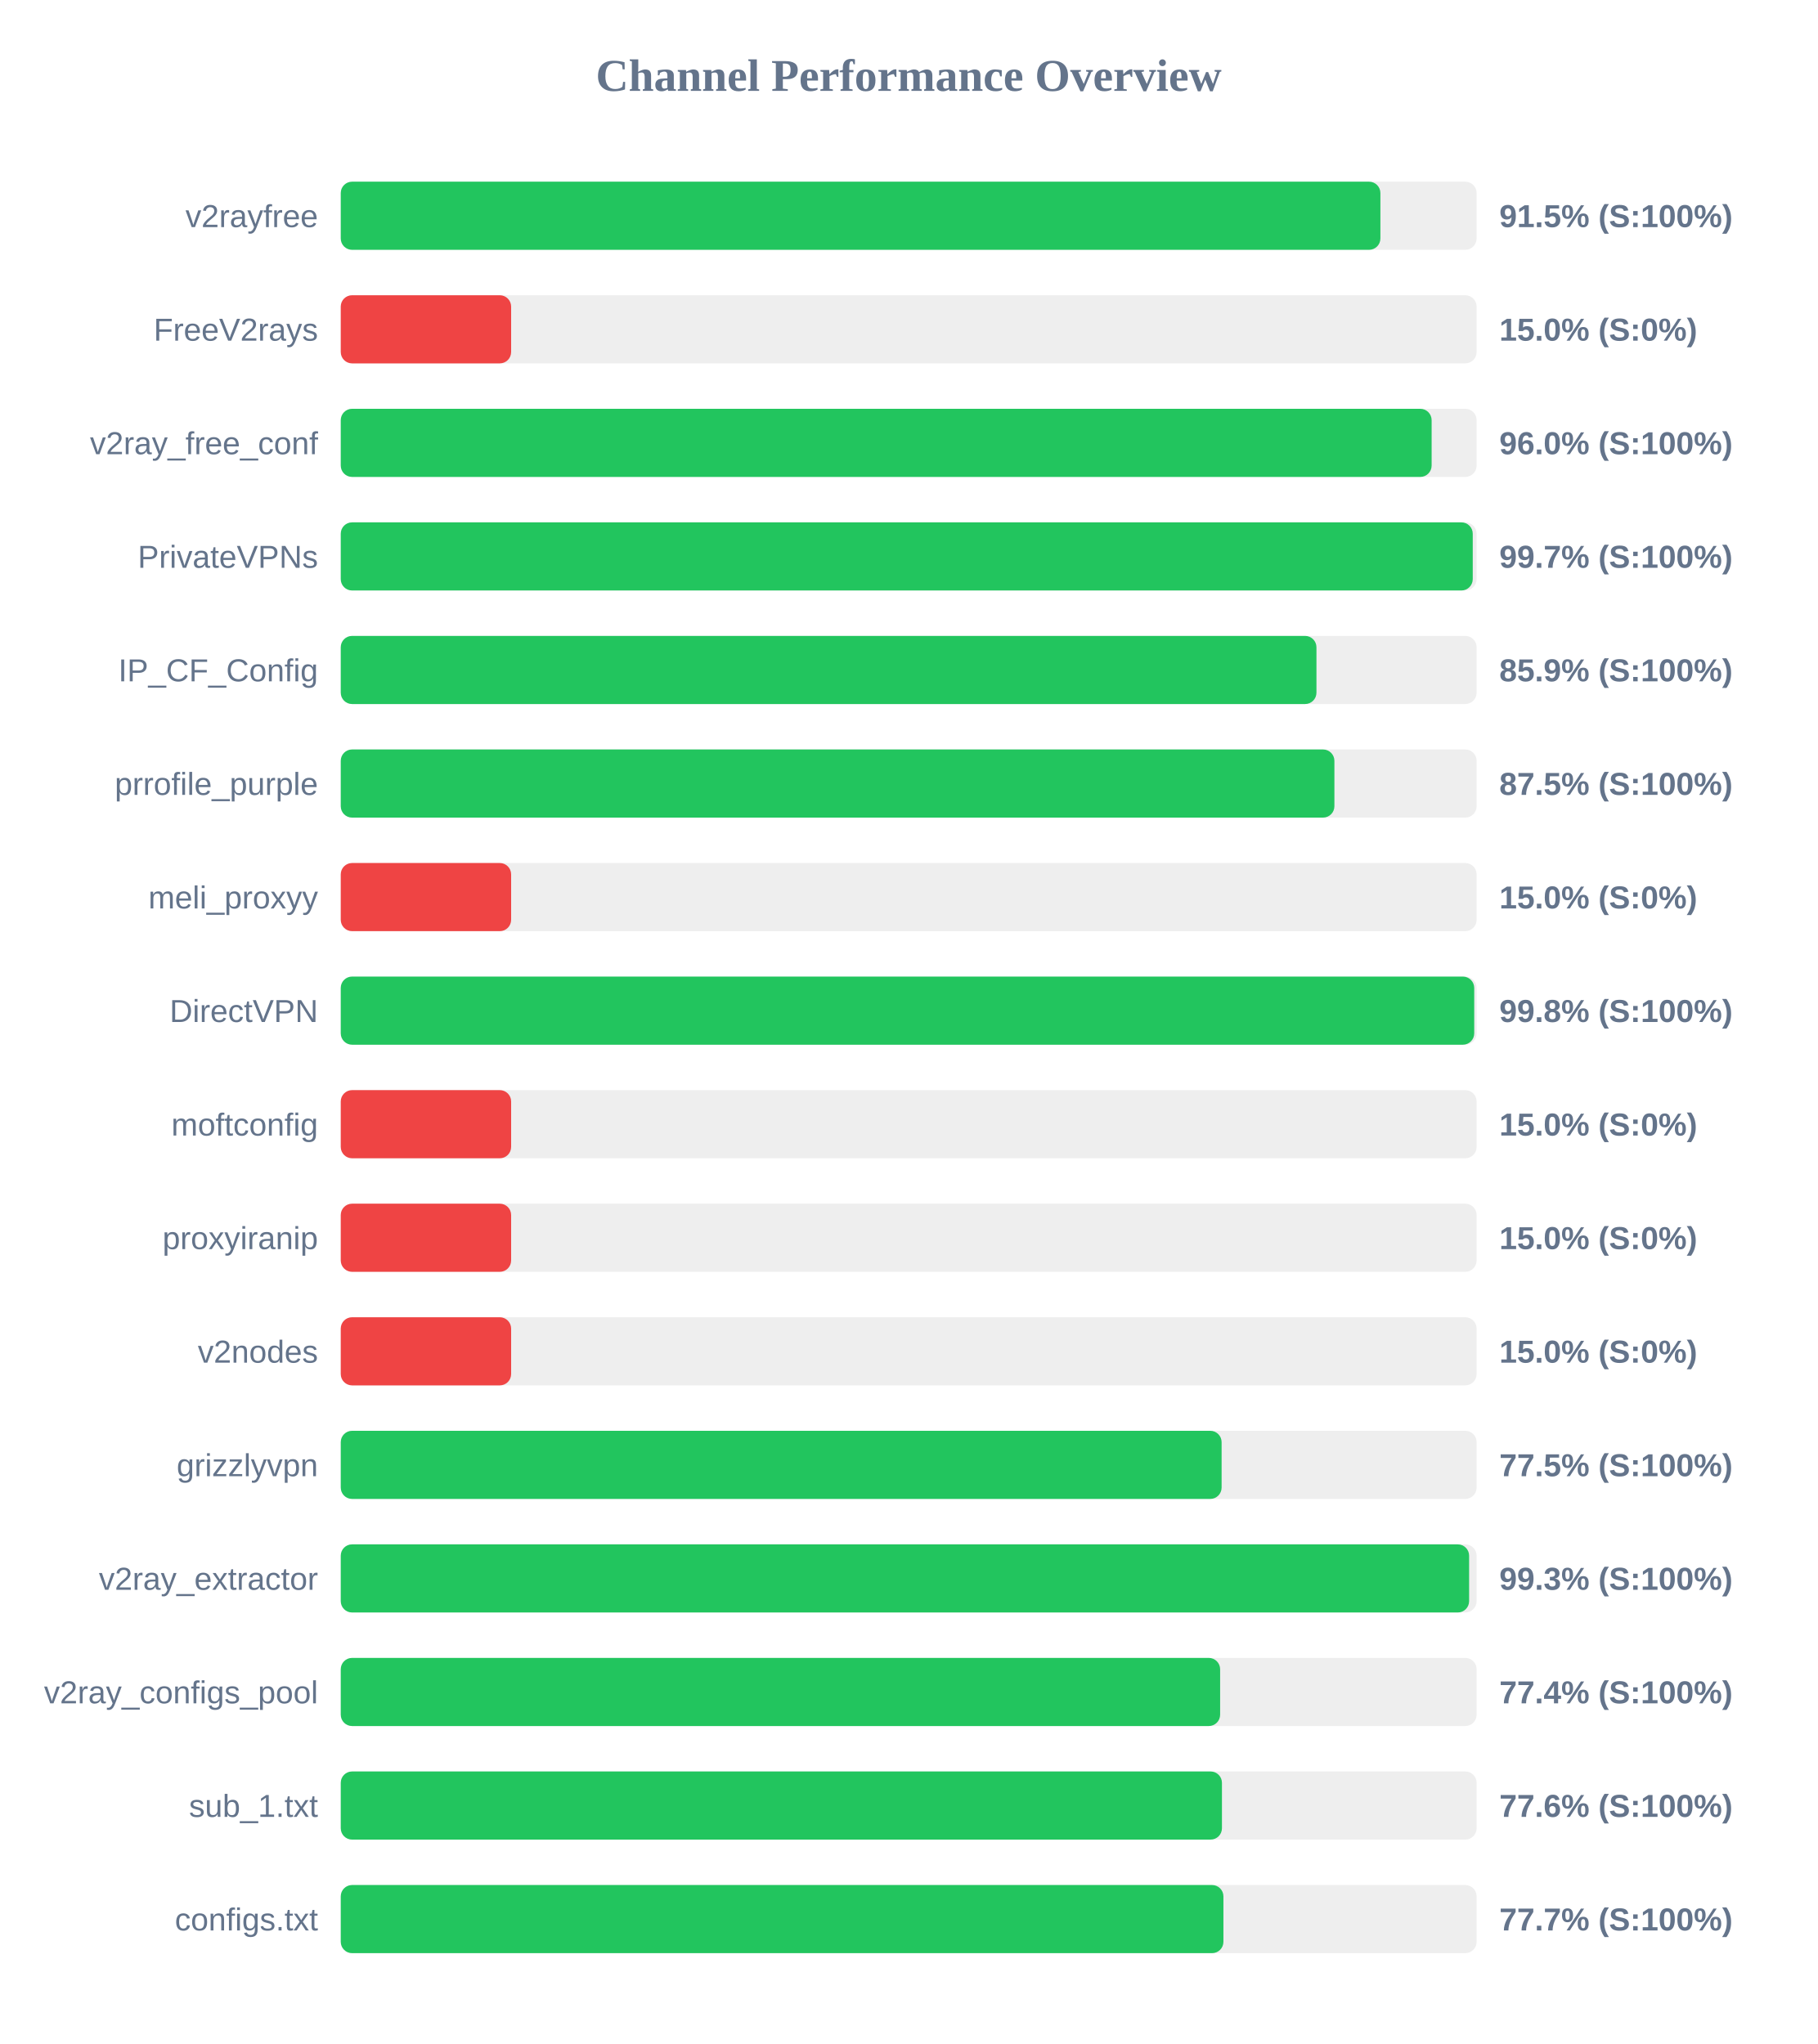
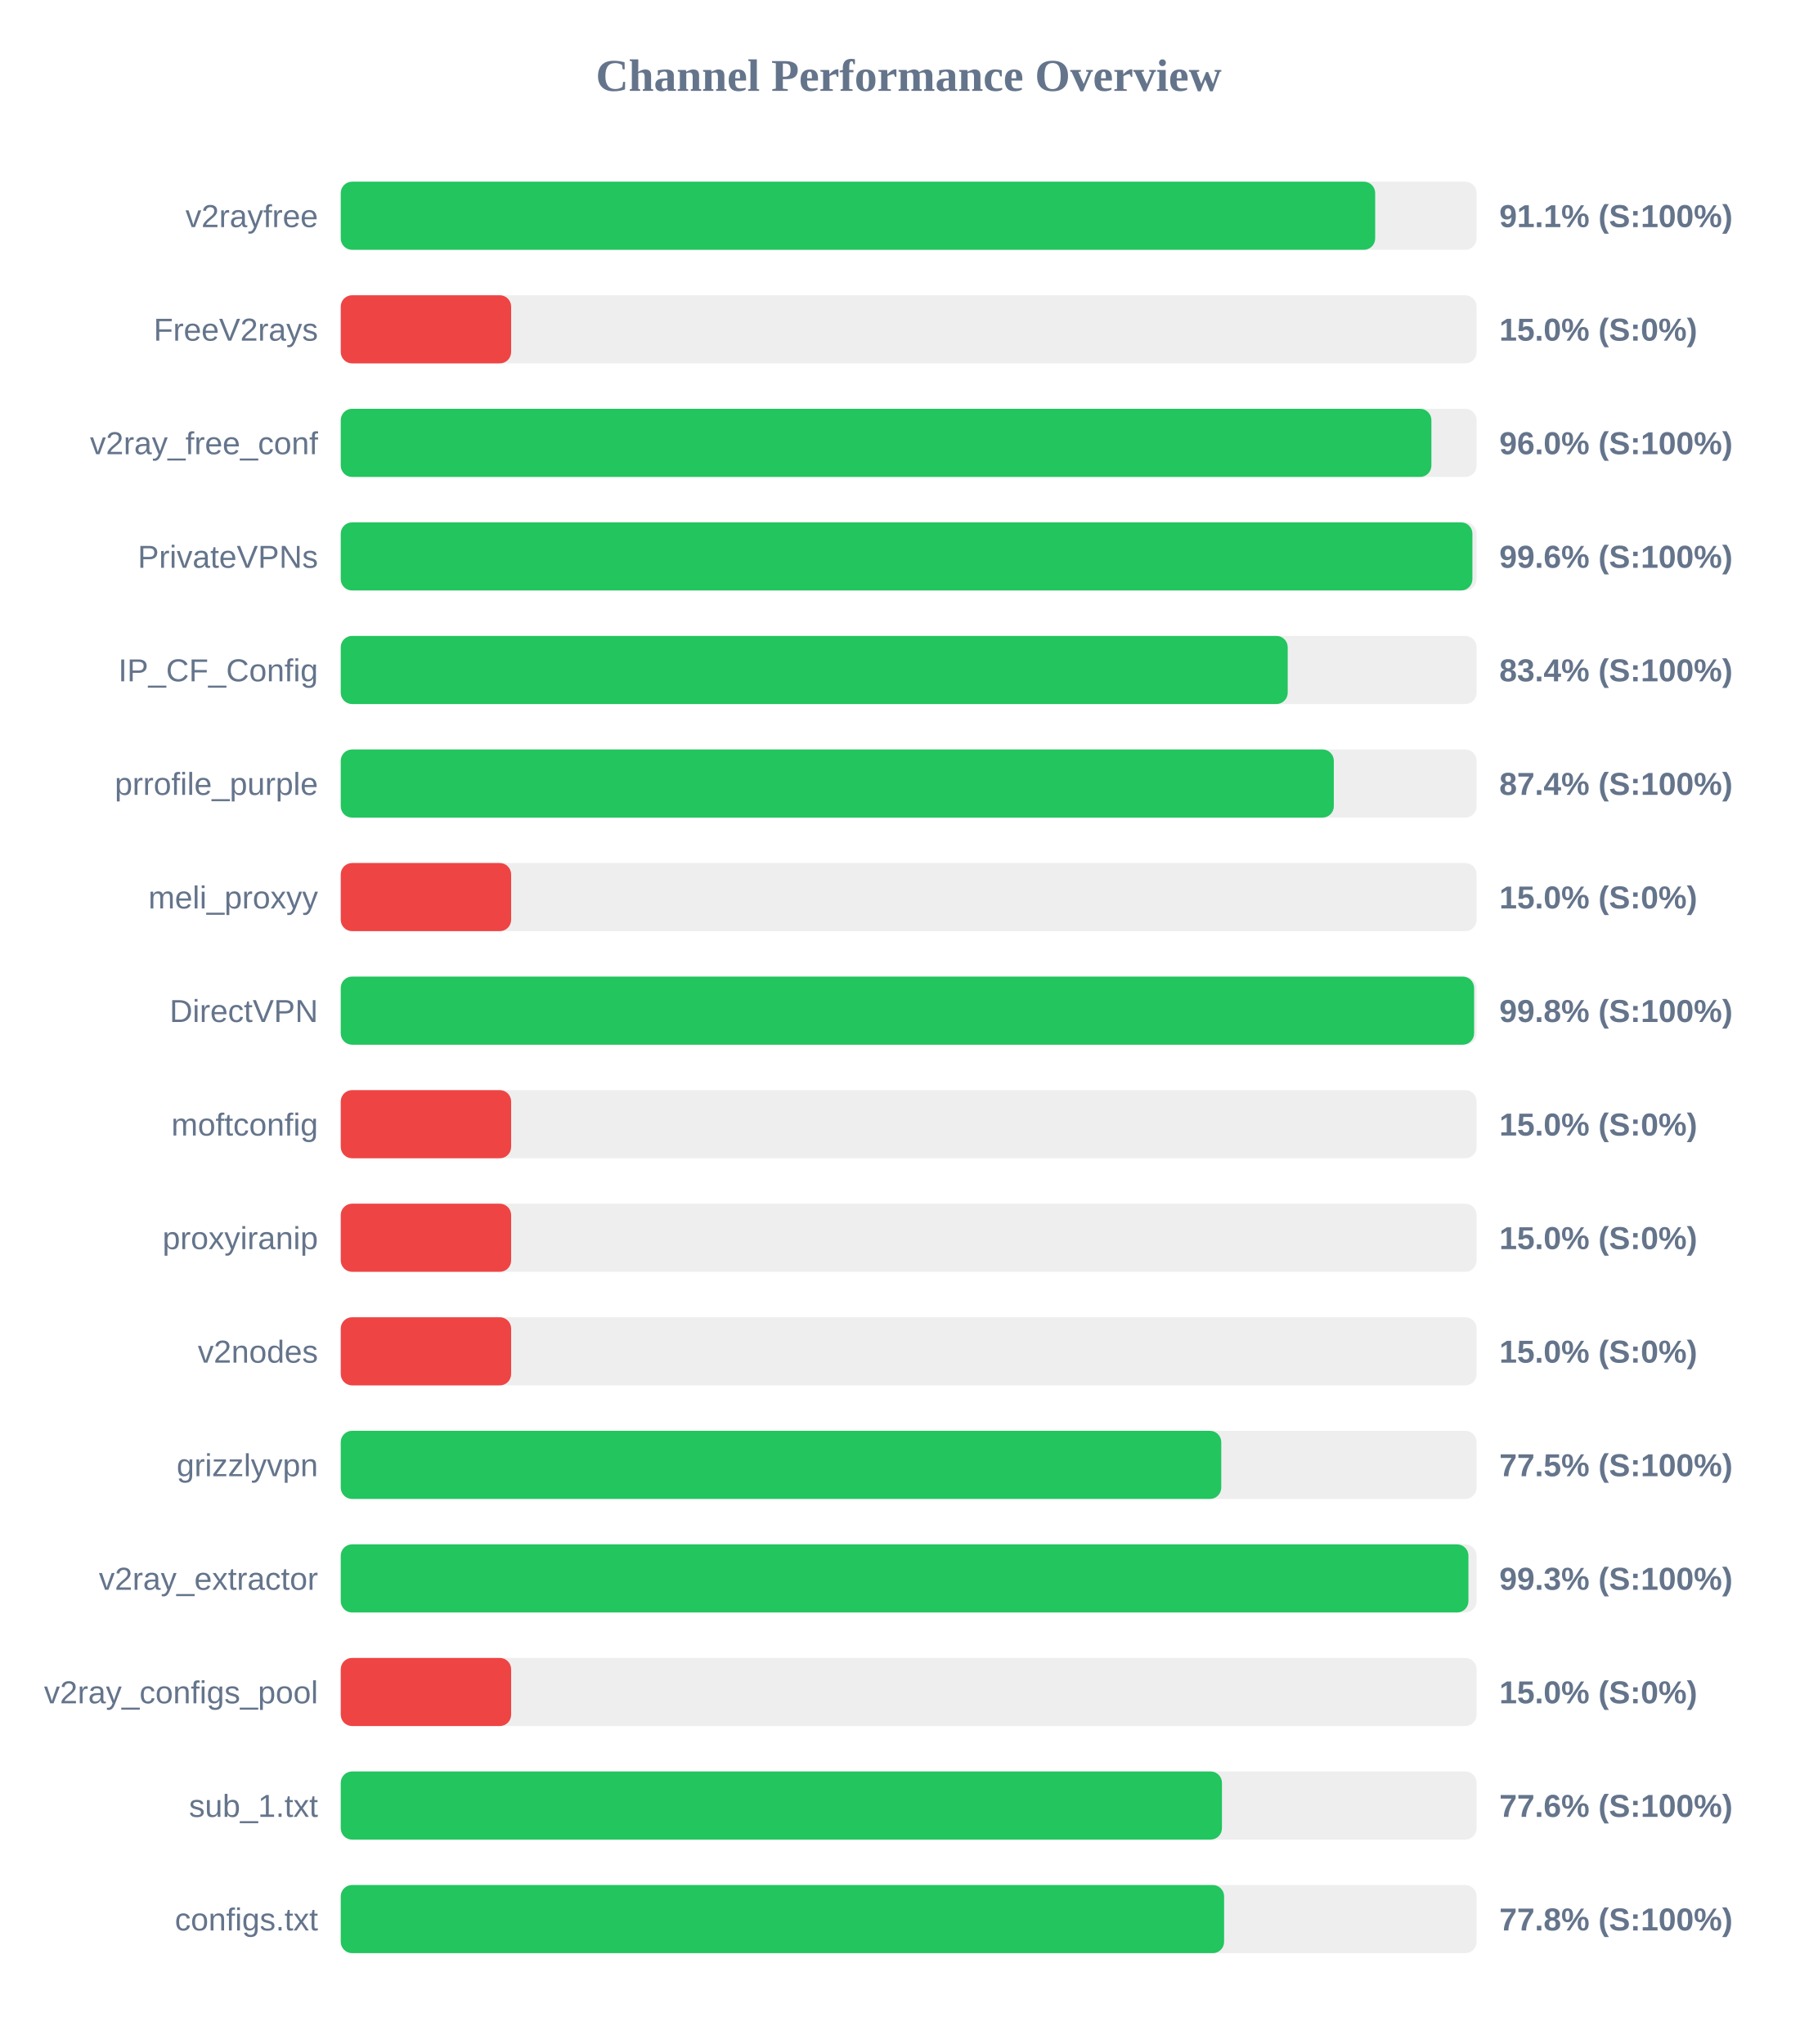
<svg xmlns="http://www.w3.org/2000/svg" width="800" height="900" version="1.1">
  <style>
        .row { font: 14px Arial; fill: #64748b; }
        .score { font: bold 14px Arial; fill: #64748b; }
    </style>
  <text x="400" y="40" text-anchor="middle" font-size="20px" font-weight="bold" fill="#64748b">Channel Performance Overview</text>
  <rect x="150" y="80" width="500" height="30" fill="#eee" rx="5" />
-   <rect x="150" y="80" width="457.65" height="30" fill="#22c55e" rx="5" />
+   <rect x="150" y="80" width="455.35" height="30" fill="#22c55e" rx="5" />
  <text x="140" y="100" text-anchor="end" class="row">v2rayfree</text>
-   <text x="660" y="100" text-anchor="start" class="score">91.5% (S:100%)</text>
+   <text x="660" y="100" text-anchor="start" class="score">91.1% (S:100%)</text>
  <rect x="150" y="130" width="500" height="30" fill="#eee" rx="5" />
  <rect x="150" y="130" width="75.0" height="30" fill="#ef4444" rx="5" />
  <text x="140" y="150" text-anchor="end" class="row">FreeV2rays</text>
  <text x="660" y="150" text-anchor="start" class="score">15.0% (S:0%)</text>
  <rect x="150" y="180" width="500" height="30" fill="#eee" rx="5" />
-   <rect x="150" y="180" width="480.2" height="30" fill="#22c55e" rx="5" />
+   <rect x="150" y="180" width="480.1" height="30" fill="#22c55e" rx="5" />
  <text x="140" y="200" text-anchor="end" class="row">v2ray_free_conf</text>
  <text x="660" y="200" text-anchor="start" class="score">96.0% (S:100%)</text>
  <rect x="150" y="230" width="500" height="30" fill="#eee" rx="5" />
-   <rect x="150" y="230" width="498.3" height="30" fill="#22c55e" rx="5" />
+   <rect x="150" y="230" width="498.15" height="30" fill="#22c55e" rx="5" />
  <text x="140" y="250" text-anchor="end" class="row">PrivateVPNs</text>
-   <text x="660" y="250" text-anchor="start" class="score">99.7% (S:100%)</text>
+   <text x="660" y="250" text-anchor="start" class="score">99.6% (S:100%)</text>
  <rect x="150" y="280" width="500" height="30" fill="#eee" rx="5" />
-   <rect x="150" y="280" width="429.5" height="30" fill="#22c55e" rx="5" />
+   <rect x="150" y="280" width="416.85" height="30" fill="#22c55e" rx="5" />
  <text x="140" y="300" text-anchor="end" class="row">IP_CF_Config</text>
-   <text x="660" y="300" text-anchor="start" class="score">85.9% (S:100%)</text>
+   <text x="660" y="300" text-anchor="start" class="score">83.4% (S:100%)</text>
  <rect x="150" y="330" width="500" height="30" fill="#eee" rx="5" />
-   <rect x="150" y="330" width="437.4" height="30" fill="#22c55e" rx="5" />
+   <rect x="150" y="330" width="437.15" height="30" fill="#22c55e" rx="5" />
  <text x="140" y="350" text-anchor="end" class="row">prrofile_purple</text>
-   <text x="660" y="350" text-anchor="start" class="score">87.5% (S:100%)</text>
+   <text x="660" y="350" text-anchor="start" class="score">87.4% (S:100%)</text>
  <rect x="150" y="380" width="500" height="30" fill="#eee" rx="5" />
  <rect x="150" y="380" width="75.0" height="30" fill="#ef4444" rx="5" />
  <text x="140" y="400" text-anchor="end" class="row">meli_proxyy</text>
  <text x="660" y="400" text-anchor="start" class="score">15.0% (S:0%)</text>
  <rect x="150" y="430" width="500" height="30" fill="#eee" rx="5" />
-   <rect x="150" y="430" width="498.95" height="30" fill="#22c55e" rx="5" />
+   <rect x="150" y="430" width="498.9" height="30" fill="#22c55e" rx="5" />
  <text x="140" y="450" text-anchor="end" class="row">DirectVPN</text>
  <text x="660" y="450" text-anchor="start" class="score">99.8% (S:100%)</text>
  <rect x="150" y="480" width="500" height="30" fill="#eee" rx="5" />
  <rect x="150" y="480" width="75.0" height="30" fill="#ef4444" rx="5" />
  <text x="140" y="500" text-anchor="end" class="row">moftconfig</text>
  <text x="660" y="500" text-anchor="start" class="score">15.0% (S:0%)</text>
  <rect x="150" y="530" width="500" height="30" fill="#eee" rx="5" />
  <rect x="150" y="530" width="75.0" height="30" fill="#ef4444" rx="5" />
  <text x="140" y="550" text-anchor="end" class="row">proxyiranip</text>
  <text x="660" y="550" text-anchor="start" class="score">15.0% (S:0%)</text>
  <rect x="150" y="580" width="500" height="30" fill="#eee" rx="5" />
  <rect x="150" y="580" width="75.0" height="30" fill="#ef4444" rx="5" />
  <text x="140" y="600" text-anchor="end" class="row">v2nodes</text>
  <text x="660" y="600" text-anchor="start" class="score">15.0% (S:0%)</text>
  <rect x="150" y="630" width="500" height="30" fill="#eee" rx="5" />
-   <rect x="150" y="630" width="387.75" height="30" fill="#22c55e" rx="5" />
+   <rect x="150" y="630" width="387.6" height="30" fill="#22c55e" rx="5" />
  <text x="140" y="650" text-anchor="end" class="row">grizzlyvpn</text>
  <text x="660" y="650" text-anchor="start" class="score">77.5% (S:100%)</text>
  <rect x="150" y="680" width="500" height="30" fill="#eee" rx="5" />
-   <rect x="150" y="680" width="496.7" height="30" fill="#22c55e" rx="5" />
+   <rect x="150" y="680" width="496.4" height="30" fill="#22c55e" rx="5" />
  <text x="140" y="700" text-anchor="end" class="row">v2ray_extractor</text>
  <text x="660" y="700" text-anchor="start" class="score">99.3% (S:100%)</text>
  <rect x="150" y="730" width="500" height="30" fill="#eee" rx="5" />
-   <rect x="150" y="730" width="387.1" height="30" fill="#22c55e" rx="5" />
+   <rect x="150" y="730" width="75.0" height="30" fill="#ef4444" rx="5" />
  <text x="140" y="750" text-anchor="end" class="row">v2ray_configs_pool</text>
-   <text x="660" y="750" text-anchor="start" class="score">77.4% (S:100%)</text>
+   <text x="660" y="750" text-anchor="start" class="score">15.0% (S:0%)</text>
  <rect x="150" y="780" width="500" height="30" fill="#eee" rx="5" />
  <rect x="150" y="780" width="387.9" height="30" fill="#22c55e" rx="5" />
  <text x="140" y="800" text-anchor="end" class="row">sub_1.txt</text>
  <text x="660" y="800" text-anchor="start" class="score">77.6% (S:100%)</text>
  <rect x="150" y="830" width="500" height="30" fill="#eee" rx="5" />
-   <rect x="150" y="830" width="388.55" height="30" fill="#22c55e" rx="5" />
+   <rect x="150" y="830" width="388.85" height="30" fill="#22c55e" rx="5" />
  <text x="140" y="850" text-anchor="end" class="row">configs.txt</text>
-   <text x="660" y="850" text-anchor="start" class="score">77.7% (S:100%)</text>
+   <text x="660" y="850" text-anchor="start" class="score">77.8% (S:100%)</text>
</svg>
